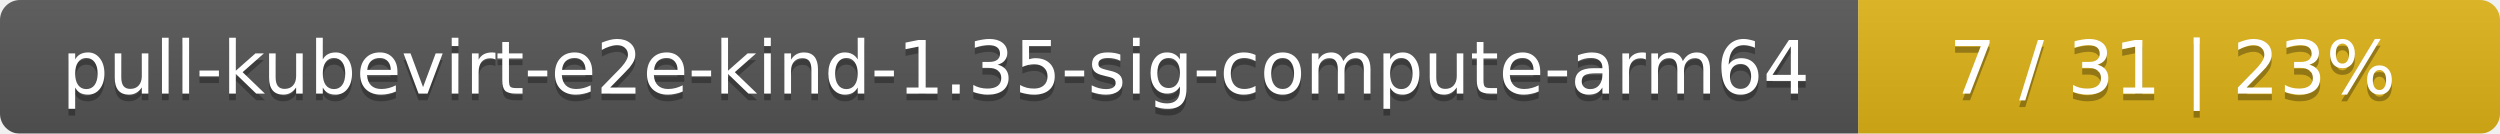
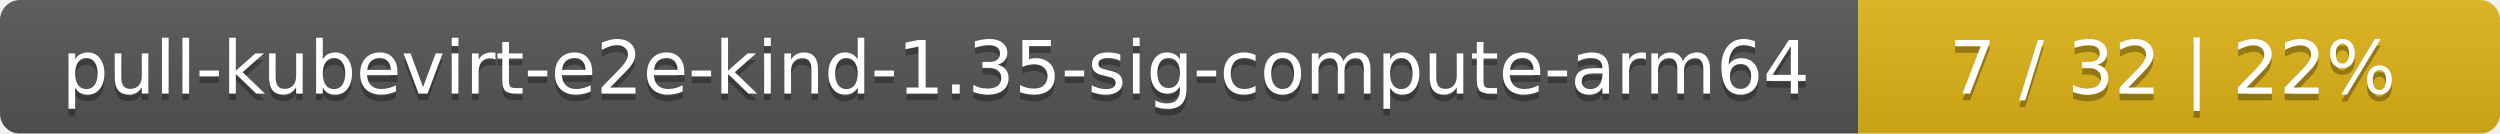
<svg xmlns="http://www.w3.org/2000/svg" width="374" height="20">
  <linearGradient id="smooth" x2="0" y2="100%">
    <stop offset="0" stop-color="#bbb" stop-opacity=".1" />
    <stop offset="1" stop-opacity=".1" />
  </linearGradient>
  <mask id="round">
    <rect width="374" height="20" rx="3" fill="#fff" />
  </mask>
  <g mask="url(#round)">
    <rect width="278" height="20" fill="#555" />
    <rect x="278" width="96" height="20" fill="#dfb317" />
    <rect width="374" height="20" fill="url(#smooth)" />
  </g>
  <g fill="#fff" text-anchor="middle" font-family="DejaVu Sans,Verdana,Geneva,sans-serif" font-size="11">
    <text x="140" y="15" fill="#010101" fill-opacity=".3">pull-kubevirt-e2e-kind-1.35-sig-compute-arm64</text>
    <text x="140" y="14">pull-kubevirt-e2e-kind-1.35-sig-compute-arm64</text>
-     <text x="325" y="15" fill="#010101" fill-opacity=".3">7 / 31    |    23%</text>
-     <text x="325" y="14">7 / 31    |    23%</text>
+     <text x="325" y="15" fill="#010101" fill-opacity=".3">7 / 32    |    22%</text>
+     <text x="325" y="14">7 / 32    |    22%</text>
  </g>
</svg>
